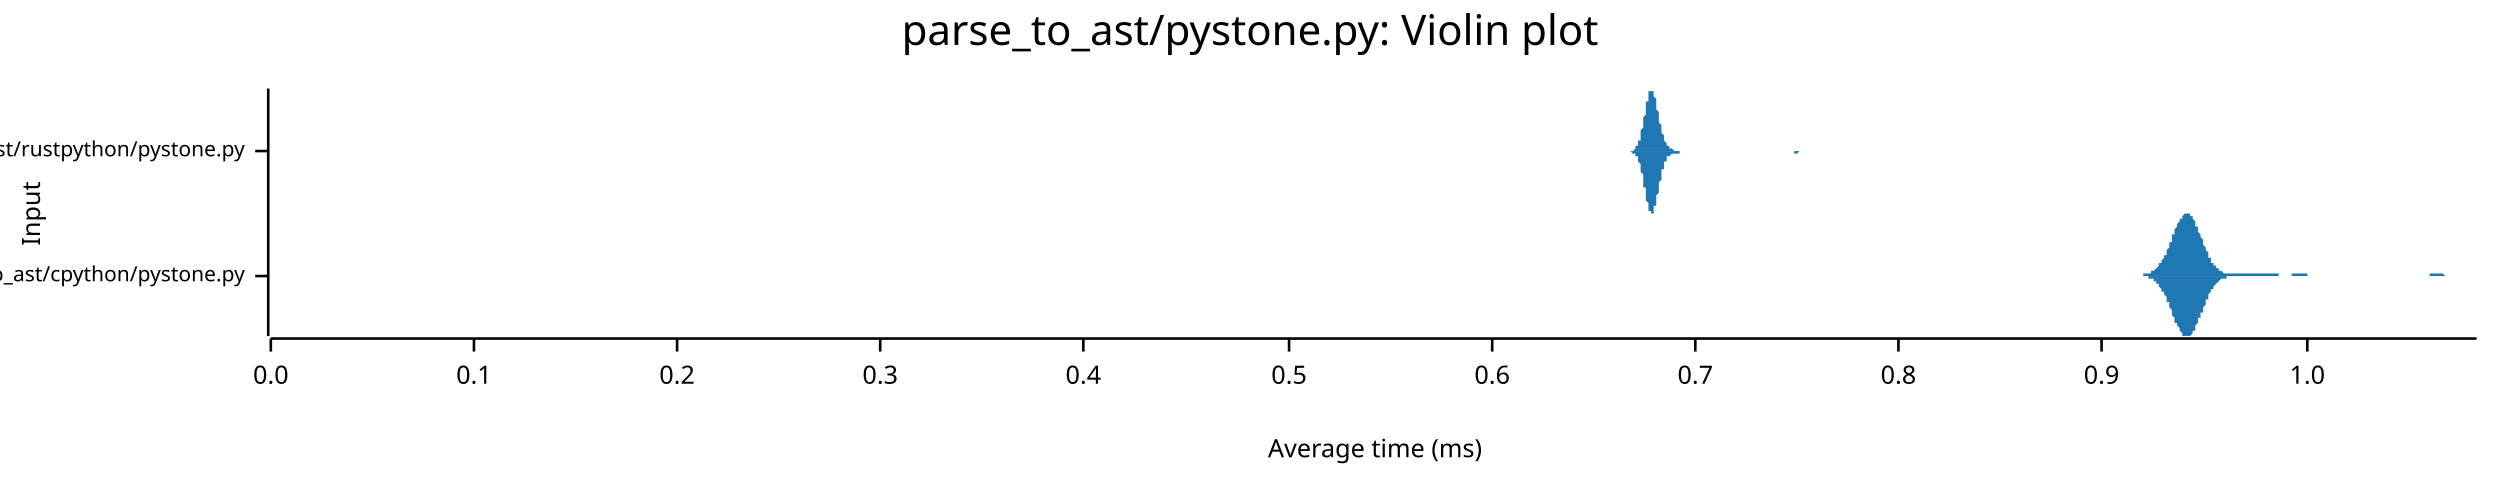
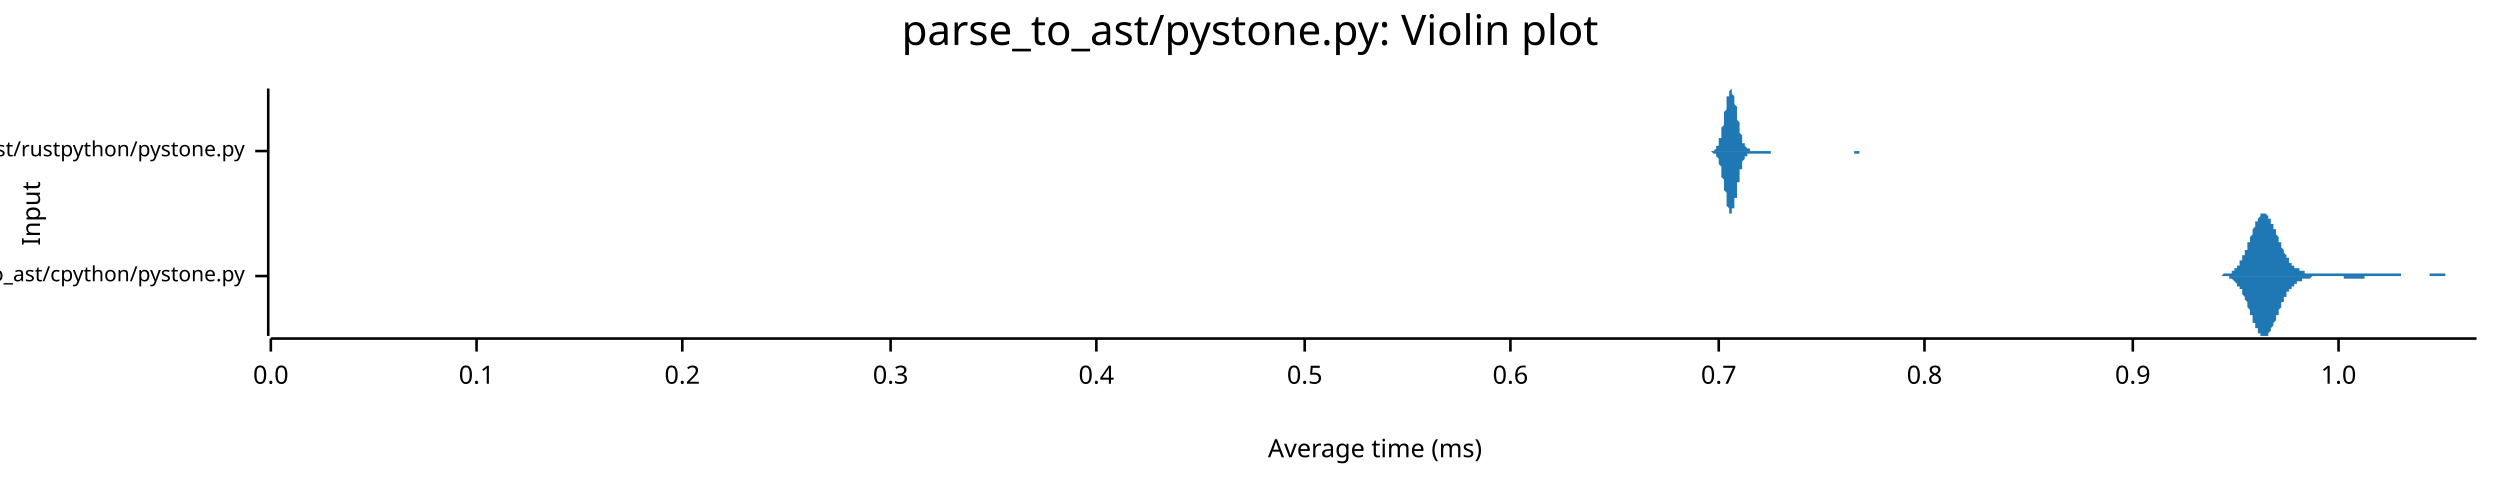
<svg xmlns="http://www.w3.org/2000/svg" width="960" height="186" viewBox="0 0 960 186">
  <text x="480" y="5" dy="0.76em" text-anchor="middle" font-family="sans-serif" font-size="16.129" opacity="1" fill="#000000">
parse_to_ast/pystone.py: Violin plot
</text>
  <text x="8" y="82" dy="0.76em" text-anchor="middle" font-family="sans-serif" font-size="9.677" opacity="1" fill="#000000" transform="rotate(270, 8, 82)">
Input
</text>
  <text x="528" y="178" dy="-0.5ex" text-anchor="middle" font-family="sans-serif" font-size="9.677" opacity="1" fill="#000000">
Average time (ms)
</text>
  <polyline fill="none" opacity="1" stroke="#000000" stroke-width="1" points="103,34 103,129 " />
  <text x="94" y="106" dy="0.5ex" text-anchor="end" font-family="sans-serif" font-size="8.065" opacity="1" fill="#000000">
parse_to_ast/cpython/pystone.py
</text>
  <polyline fill="none" opacity="1" stroke="#000000" stroke-width="1" points="98,106 103,106 " />
  <text x="94" y="58" dy="0.5ex" text-anchor="end" font-family="sans-serif" font-size="8.065" opacity="1" fill="#000000">
parse_to_ast/rustpython/pystone.py
</text>
  <polyline fill="none" opacity="1" stroke="#000000" stroke-width="1" points="98,58 103,58 " />
  <polyline fill="none" opacity="1" stroke="#000000" stroke-width="1" points="104,130 951,130 " />
  <text x="104" y="140" dy="0.76em" text-anchor="middle" font-family="sans-serif" font-size="9.677" opacity="1" fill="#000000">
0.0
</text>
  <polyline fill="none" opacity="1" stroke="#000000" stroke-width="1" points="104,130 104,135 " />
-   <text x="182" y="140" dy="0.76em" text-anchor="middle" font-family="sans-serif" font-size="9.677" opacity="1" fill="#000000">
+   <text x="183" y="140" dy="0.76em" text-anchor="middle" font-family="sans-serif" font-size="9.677" opacity="1" fill="#000000">
0.1
</text>
-   <polyline fill="none" opacity="1" stroke="#000000" stroke-width="1" points="182,130 182,135 " />
-   <text x="260" y="140" dy="0.76em" text-anchor="middle" font-family="sans-serif" font-size="9.677" opacity="1" fill="#000000">
+   <polyline fill="none" opacity="1" stroke="#000000" stroke-width="1" points="183,130 183,135 " />
+   <text x="262" y="140" dy="0.76em" text-anchor="middle" font-family="sans-serif" font-size="9.677" opacity="1" fill="#000000">
0.2
</text>
-   <polyline fill="none" opacity="1" stroke="#000000" stroke-width="1" points="260,130 260,135 " />
-   <text x="338" y="140" dy="0.76em" text-anchor="middle" font-family="sans-serif" font-size="9.677" opacity="1" fill="#000000">
+   <polyline fill="none" opacity="1" stroke="#000000" stroke-width="1" points="262,130 262,135 " />
+   <text x="342" y="140" dy="0.76em" text-anchor="middle" font-family="sans-serif" font-size="9.677" opacity="1" fill="#000000">
0.3
</text>
-   <polyline fill="none" opacity="1" stroke="#000000" stroke-width="1" points="338,130 338,135 " />
-   <text x="416" y="140" dy="0.76em" text-anchor="middle" font-family="sans-serif" font-size="9.677" opacity="1" fill="#000000">
+   <polyline fill="none" opacity="1" stroke="#000000" stroke-width="1" points="342,130 342,135 " />
+   <text x="421" y="140" dy="0.76em" text-anchor="middle" font-family="sans-serif" font-size="9.677" opacity="1" fill="#000000">
0.4
</text>
-   <polyline fill="none" opacity="1" stroke="#000000" stroke-width="1" points="416,130 416,135 " />
-   <text x="495" y="140" dy="0.76em" text-anchor="middle" font-family="sans-serif" font-size="9.677" opacity="1" fill="#000000">
+   <polyline fill="none" opacity="1" stroke="#000000" stroke-width="1" points="421,130 421,135 " />
+   <text x="501" y="140" dy="0.76em" text-anchor="middle" font-family="sans-serif" font-size="9.677" opacity="1" fill="#000000">
0.5
</text>
-   <polyline fill="none" opacity="1" stroke="#000000" stroke-width="1" points="495,130 495,135 " />
-   <text x="573" y="140" dy="0.76em" text-anchor="middle" font-family="sans-serif" font-size="9.677" opacity="1" fill="#000000">
+   <polyline fill="none" opacity="1" stroke="#000000" stroke-width="1" points="501,130 501,135 " />
+   <text x="580" y="140" dy="0.76em" text-anchor="middle" font-family="sans-serif" font-size="9.677" opacity="1" fill="#000000">
0.6
</text>
-   <polyline fill="none" opacity="1" stroke="#000000" stroke-width="1" points="573,130 573,135 " />
-   <text x="651" y="140" dy="0.76em" text-anchor="middle" font-family="sans-serif" font-size="9.677" opacity="1" fill="#000000">
+   <polyline fill="none" opacity="1" stroke="#000000" stroke-width="1" points="580,130 580,135 " />
+   <text x="660" y="140" dy="0.76em" text-anchor="middle" font-family="sans-serif" font-size="9.677" opacity="1" fill="#000000">
0.7
</text>
-   <polyline fill="none" opacity="1" stroke="#000000" stroke-width="1" points="651,130 651,135 " />
-   <text x="729" y="140" dy="0.76em" text-anchor="middle" font-family="sans-serif" font-size="9.677" opacity="1" fill="#000000">
+   <polyline fill="none" opacity="1" stroke="#000000" stroke-width="1" points="660,130 660,135 " />
+   <text x="739" y="140" dy="0.76em" text-anchor="middle" font-family="sans-serif" font-size="9.677" opacity="1" fill="#000000">
0.8
</text>
-   <polyline fill="none" opacity="1" stroke="#000000" stroke-width="1" points="729,130 729,135 " />
-   <text x="807" y="140" dy="0.76em" text-anchor="middle" font-family="sans-serif" font-size="9.677" opacity="1" fill="#000000">
+   <polyline fill="none" opacity="1" stroke="#000000" stroke-width="1" points="739,130 739,135 " />
+   <text x="819" y="140" dy="0.76em" text-anchor="middle" font-family="sans-serif" font-size="9.677" opacity="1" fill="#000000">
0.9
</text>
-   <polyline fill="none" opacity="1" stroke="#000000" stroke-width="1" points="807,130 807,135 " />
-   <text x="886" y="140" dy="0.76em" text-anchor="middle" font-family="sans-serif" font-size="9.677" opacity="1" fill="#000000">
+   <polyline fill="none" opacity="1" stroke="#000000" stroke-width="1" points="819,130 819,135 " />
+   <text x="898" y="140" dy="0.76em" text-anchor="middle" font-family="sans-serif" font-size="9.677" opacity="1" fill="#000000">
1.0
</text>
-   <polyline fill="none" opacity="1" stroke="#000000" stroke-width="1" points="886,130 886,135 " />
-   <polygon opacity="1" fill="#1F78B4" points="819,106 819,106 819,106 820,106 820,106 820,106 820,106 821,106 821,106 821,106 821,106 822,106 822,106 822,106 823,106 823,106 823,105 823,105 824,105 824,105 824,105 824,105 825,105 825,105 825,105 825,105 826,105 826,105 826,104 827,104 827,104 827,104 827,104 828,103 828,103 828,103 828,103 829,102 829,102 829,102 829,101 830,101 830,101 830,100 830,100 831,99 831,99 831,98 832,98 832,97 832,96 832,96 833,95 833,94 833,94 833,93 834,93 834,92 834,91 834,90 835,90 835,89 835,88 835,88 836,87 836,87 836,86 837,85 837,85 837,84 837,84 838,84 838,83 838,83 838,83 839,82 839,82 839,82 839,82 840,82 840,82 840,82 840,82 841,82 841,83 841,83 842,83 842,84 842,84 842,84 843,85 843,85 843,86 843,87 844,87 844,88 844,89 844,89 845,90 845,90 845,91 846,92 846,93 846,93 846,94 847,95 847,95 847,96 847,96 848,97 848,98 848,98 848,99 849,99 849,100 849,100 849,101 850,101 850,101 850,102 851,102 851,102 851,103 851,103 852,103 852,103 852,104 852,104 853,104 853,104 853,104 853,104 854,105 854,105 854,105 854,105 855,105 855,105 855,105 856,105 856,105 856,105 856,105 857,105 857,105 857,105 857,105 858,105 858,105 858,105 858,105 859,105 859,105 859,105 859,105 860,105 860,105 860,105 861,105 861,105 861,105 861,105 862,105 862,105 862,105 862,105 863,105 863,105 863,105 863,105 864,105 864,105 864,105 864,105 865,105 865,105 865,105 866,105 866,105 866,105 866,105 867,105 867,105 867,105 867,105 868,105 868,105 868,105 868,105 869,105 869,105 869,105 870,105 870,105 870,105 870,105 871,105 871,105 871,105 871,105 872,105 872,105 872,105 872,105 873,105 873,105 873,105 873,105 874,105 874,105 874,105 875,105 875,105 875,106 875,106 876,106 876,106 876,106 876,106 877,106 877,106 877,106 877,106 878,106 878,106 878,106 878,106 879,106 879,106 879,106 880,106 880,105 880,105 880,105 881,105 881,105 881,105 881,105 882,105 882,105 882,105 882,105 883,105 883,105 883,105 883,105 884,105 884,105 884,105 885,105 885,105 885,105 885,105 886,105 886,105 886,106 886,106 887,106 887,106 887,106 887,106 888,106 888,106 888,106 889,106 889,106 889,106 889,106 890,106 890,106 890,106 890,106 891,106 891,106 891,106 891,106 892,106 892,106 892,106 892,106 893,106 893,106 893,106 894,106 894,106 894,106 894,106 895,106 895,106 895,106 895,106 896,106 896,106 896,106 896,106 897,106 897,106 897,106 897,106 898,106 898,106 898,106 899,106 899,106 899,106 899,106 900,106 900,106 900,106 900,106 901,106 901,106 901,106 901,106 902,106 902,106 902,106 902,106 903,106 903,106 903,106 904,106 904,106 904,106 904,106 905,106 905,106 905,106 905,106 906,106 906,106 906,106 906,106 907,106 907,106 907,106 908,106 908,106 908,106 908,106 909,106 909,106 909,106 909,106 910,106 910,106 910,106 910,106 911,106 911,106 911,106 911,106 912,106 912,106 912,106 913,106 913,106 913,106 913,106 914,106 914,106 914,106 914,106 915,106 915,106 915,106 915,106 916,106 916,106 916,106 916,106 917,106 917,106 917,106 918,106 918,106 918,106 918,106 919,106 919,106 919,106 919,106 920,106 920,106 920,106 920,106 921,106 921,106 921,106 921,106 922,106 922,106 922,106 923,106 923,106 923,106 923,106 924,106 924,106 924,106 924,106 925,106 925,106 925,106 925,106 926,106 926,106 926,106 926,106 927,106 927,106 927,106 928,106 928,106 928,106 928,106 929,106 929,106 929,106 929,106 930,106 930,106 930,106 930,106 931,106 931,106 931,106 932,106 932,106 932,106 932,106 933,106 933,106 933,106 933,105 934,105 934,105 934,105 934,105 935,105 935,105 935,105 935,105 936,105 936,105 936,105 937,105 937,105 937,105 937,105 938,105 938,105 938,105 938,105 939,106 939,106 939,106 939,106 940,106 940,106 940,106 940,106 941,106 941,106 941,106 942,106 942,106 942,106 942,106 943,106 943,106 943,106 943,106 944,106 944,106 944,106 944,106 945,106 945,106 945,106 945,106 946,106 946,106 946,106 947,106 947,106 947,106 947,106 948,106 948,106 948,106 948,106 949,106 949,106 949,106 949,106 950,106 950,106 950,106 951,106 951,106 819,106 " />
-   <polygon opacity="1" fill="#1F78B4" points="819,106 819,106 819,106 820,106 820,106 820,106 820,106 821,106 821,106 821,106 821,106 822,106 822,106 822,106 823,106 823,106 823,106 823,106 824,106 824,106 824,106 824,106 825,106 825,106 825,107 825,107 826,107 826,107 826,107 827,107 827,107 827,108 827,108 828,108 828,108 828,109 828,109 829,109 829,109 829,110 829,110 830,111 830,111 830,111 830,112 831,112 831,113 831,113 832,114 832,115 832,115 832,116 833,116 833,117 833,118 833,118 834,119 834,120 834,120 834,121 835,122 835,122 835,123 835,124 836,124 836,125 836,125 837,126 837,127 837,127 837,127 838,128 838,128 838,129 838,129 839,129 839,129 839,129 839,129 840,129 840,129 840,129 840,129 841,129 841,129 841,129 842,128 842,128 842,127 842,127 843,127 843,126 843,125 843,125 844,124 844,124 844,123 844,122 845,122 845,121 845,120 846,120 846,119 846,118 846,118 847,117 847,116 847,116 847,115 848,115 848,114 848,113 848,113 849,112 849,112 849,111 849,111 850,111 850,110 850,110 851,109 851,109 851,109 851,109 852,108 852,108 852,108 852,108 853,107 853,107 853,107 853,107 854,107 854,107 854,107 854,107 855,107 855,106 855,106 856,106 856,106 856,106 856,106 857,106 857,106 857,106 857,106 858,106 858,106 858,106 858,106 859,106 859,106 859,106 859,106 860,106 860,106 860,106 861,106 861,106 861,106 861,106 862,106 862,106 862,106 862,106 863,106 863,106 863,106 863,106 864,106 864,106 864,106 864,106 865,106 865,106 865,106 866,106 866,106 866,106 866,106 867,106 867,106 867,106 867,106 868,106 868,106 868,106 868,106 869,106 869,106 869,106 870,106 870,106 870,106 870,106 871,106 871,106 871,106 871,106 872,106 872,106 872,106 872,106 873,106 873,106 873,106 873,106 874,106 874,106 874,106 875,106 875,106 875,106 875,106 876,106 876,106 876,106 876,106 877,106 877,106 877,106 877,106 878,106 878,106 878,106 878,106 879,106 879,106 879,106 880,106 880,106 880,106 880,106 881,106 881,106 881,106 881,106 882,106 882,106 882,106 882,106 883,106 883,106 883,106 883,106 884,106 884,106 884,106 885,106 885,106 885,106 885,106 886,106 886,106 886,106 886,106 887,106 887,106 887,106 887,106 888,106 888,106 888,106 889,106 889,106 889,106 889,106 890,106 890,106 890,106 890,106 891,106 891,106 891,106 891,106 892,106 892,106 892,106 892,106 893,106 893,106 893,106 894,106 894,106 894,106 894,106 895,106 895,106 895,106 895,106 896,106 896,106 896,106 896,106 897,106 897,106 897,106 897,106 898,106 898,106 898,106 899,106 899,106 899,106 899,106 900,106 900,106 900,106 900,106 901,106 901,106 901,106 901,106 902,106 902,106 902,106 902,106 903,106 903,106 903,106 904,106 904,106 904,106 904,106 905,106 905,106 905,106 905,106 906,106 906,106 906,106 906,106 907,106 907,106 907,106 908,106 908,106 908,106 908,106 909,106 909,106 909,106 909,106 910,106 910,106 910,106 910,106 911,106 911,106 911,106 911,106 912,106 912,106 912,106 913,106 913,106 913,106 913,106 914,106 914,106 914,106 914,106 915,106 915,106 915,106 915,106 916,106 916,106 916,106 916,106 917,106 917,106 917,106 918,106 918,106 918,106 918,106 919,106 919,106 919,106 919,106 920,106 920,106 920,106 920,106 921,106 921,106 921,106 921,106 922,106 922,106 922,106 923,106 923,106 923,106 923,106 924,106 924,106 924,106 924,106 925,106 925,106 925,106 925,106 926,106 926,106 926,106 926,106 927,106 927,106 927,106 928,106 928,106 928,106 928,106 929,106 929,106 929,106 929,106 930,106 930,106 930,106 930,106 931,106 931,106 931,106 932,106 932,106 932,106 932,106 933,106 933,106 933,106 933,106 934,106 934,106 934,106 934,106 935,106 935,106 935,106 935,106 936,106 936,106 936,106 937,106 937,106 937,106 937,106 938,106 938,106 938,106 938,106 939,106 939,106 939,106 939,106 940,106 940,106 940,106 940,106 941,106 941,106 941,106 942,106 942,106 942,106 942,106 943,106 943,106 943,106 943,106 944,106 944,106 944,106 944,106 945,106 945,106 945,106 945,106 946,106 946,106 946,106 947,106 947,106 947,106 947,106 948,106 948,106 948,106 948,106 949,106 949,106 949,106 949,106 950,106 950,106 950,106 951,106 951,106 819,106 " />
-   <polygon opacity="1" fill="#1F78B4" points="625,58 626,58 626,58 626,58 626,58 626,58 626,58 626,58 627,58 627,58 627,58 627,58 627,58 627,58 627,58 628,57 628,57 628,57 628,57 628,57 628,57 628,56 629,56 629,56 629,56 629,55 629,55 629,55 629,54 630,54 630,53 630,53 630,52 630,51 630,51 630,50 631,49 631,49 631,48 631,47 631,46 631,46 631,45 632,44 632,43 632,42 632,42 632,41 632,40 632,39 633,39 633,38 633,37 633,37 633,36 633,36 633,35 634,35 634,35 634,35 634,35 634,34 634,35 634,35 635,35 635,35 635,35 635,36 635,36 635,37 635,37 636,38 636,38 636,39 636,40 636,40 636,41 636,42 637,43 637,43 637,44 637,45 637,46 637,46 637,47 638,48 638,48 638,49 638,50 638,50 638,51 638,51 639,52 639,52 639,53 639,53 639,54 639,54 639,54 640,55 640,55 640,55 640,55 640,56 640,56 640,56 641,56 641,56 641,57 641,57 641,57 641,57 641,57 642,57 642,57 642,57 642,57 642,57 642,57 642,57 643,58 643,58 643,58 643,58 643,58 643,58 643,58 644,58 644,58 644,58 644,58 644,58 644,58 644,58 645,58 645,58 645,58 645,58 645,58 645,58 645,58 646,58 646,58 646,58 646,58 646,58 646,58 646,58 647,58 647,58 647,58 647,58 647,58 647,58 647,58 648,58 648,58 648,58 648,58 648,58 648,58 648,58 649,58 649,58 649,58 649,58 649,58 649,58 649,58 650,58 650,58 650,58 650,58 650,58 650,58 650,58 651,58 651,58 651,58 651,58 651,58 651,58 651,58 652,58 652,58 652,58 652,58 652,58 652,58 652,58 653,58 653,58 653,58 653,58 653,58 653,58 653,58 654,58 654,58 654,58 654,58 654,58 654,58 655,58 655,58 655,58 655,58 655,58 655,58 655,58 656,58 656,58 656,58 656,58 656,58 656,58 656,58 657,58 657,58 657,58 657,58 657,58 657,58 657,58 658,58 658,58 658,58 658,58 658,58 658,58 658,58 659,58 659,58 659,58 659,58 659,58 659,58 659,58 660,58 660,58 660,58 660,58 660,58 660,58 660,58 661,58 661,58 661,58 661,58 661,58 661,58 661,58 662,58 662,58 662,58 662,58 662,58 662,58 662,58 663,58 663,58 663,58 663,58 663,58 663,58 663,58 664,58 664,58 664,58 664,58 664,58 664,58 664,58 665,58 665,58 665,58 665,58 665,58 665,58 665,58 666,58 666,58 666,58 666,58 666,58 666,58 666,58 667,58 667,58 667,58 667,58 667,58 667,58 667,58 668,58 668,58 668,58 668,58 668,58 668,58 668,58 669,58 669,58 669,58 669,58 669,58 669,58 669,58 670,58 670,58 670,58 670,58 670,58 670,58 670,58 671,58 671,58 671,58 671,58 671,58 671,58 671,58 672,58 672,58 672,58 672,58 672,58 672,58 672,58 673,58 673,58 673,58 673,58 673,58 673,58 673,58 674,58 674,58 674,58 674,58 674,58 674,58 674,58 675,58 675,58 675,58 675,58 675,58 675,58 675,58 676,58 676,58 676,58 676,58 676,58 676,58 676,58 677,58 677,58 677,58 677,58 677,58 677,58 677,58 678,58 678,58 678,58 678,58 678,58 678,58 678,58 679,58 679,58 679,58 679,58 679,58 679,58 679,58 680,58 680,58 680,58 680,58 680,58 680,58 680,58 681,58 681,58 681,58 681,58 681,58 681,58 681,58 682,58 682,58 682,58 682,58 682,58 682,58 682,58 683,58 683,58 683,58 683,58 683,58 683,58 683,58 684,58 684,58 684,58 684,58 684,58 684,58 684,58 685,58 685,58 685,58 685,58 685,58 685,58 685,58 686,58 686,58 686,58 686,58 686,58 686,58 686,58 687,58 687,58 687,58 687,58 687,58 687,58 687,58 688,58 688,58 688,58 688,58 688,58 688,58 688,58 689,58 689,58 689,58 689,58 689,58 689,58 689,58 690,58 690,58 690,58 690,58 690,58 690,58 690,58 691,58 691,58 691,58 691,58 691,58 691,58 691,58 692,58 692,58 692,58 692,58 692,58 692,58 692,58 693,58 693,58 693,58 693,58 693,58 693,58 693,58 694,58 694,58 694,58 694,58 694,58 694,58 694,58 695,58 695,58 695,58 695,58 695,58 695,58 695,58 696,58 696,58 696,58 696,58 696,58 696,58 696,58 697,58 697,58 697,58 697,58 625,58 " />
-   <polygon opacity="1" fill="#1F78B4" points="625,58 626,58 626,58 626,58 626,58 626,58 626,58 626,58 627,59 627,59 627,59 627,59 627,59 627,59 627,59 628,59 628,59 628,59 628,59 628,60 628,60 628,60 629,60 629,61 629,61 629,61 629,62 629,62 629,62 630,63 630,63 630,64 630,64 630,65 630,66 630,66 631,67 631,68 631,68 631,69 631,70 631,71 631,72 632,72 632,73 632,74 632,75 632,76 632,76 632,77 633,78 633,78 633,79 633,80 633,80 633,81 633,81 634,81 634,82 634,82 634,82 634,82 634,82 634,82 635,82 635,81 635,81 635,81 635,80 635,80 635,79 636,79 636,78 636,78 636,77 636,76 636,75 636,75 637,74 637,73 637,72 637,72 637,71 637,70 637,70 638,69 638,68 638,68 638,67 638,66 638,66 638,65 639,65 639,64 639,64 639,63 639,63 639,63 639,62 640,62 640,62 640,61 640,61 640,61 640,61 640,60 641,60 641,60 641,60 641,60 641,60 641,60 641,60 642,59 642,59 642,59 642,59 642,59 642,59 642,59 643,59 643,59 643,59 643,59 643,59 643,59 643,59 644,59 644,59 644,59 644,59 644,59 644,59 644,59 645,59 645,58 645,58 645,58 645,58 645,58 645,58 646,58 646,58 646,58 646,58 646,58 646,58 646,58 647,58 647,58 647,58 647,58 647,58 647,58 647,58 648,58 648,58 648,58 648,58 648,58 648,58 648,58 649,58 649,58 649,58 649,58 649,58 649,58 649,58 650,58 650,58 650,58 650,58 650,58 650,58 650,58 651,58 651,58 651,58 651,58 651,58 651,58 651,58 652,58 652,58 652,58 652,58 652,58 652,58 652,58 653,58 653,58 653,58 653,58 653,58 653,58 653,58 654,58 654,58 654,58 654,58 654,58 654,58 655,58 655,58 655,58 655,58 655,58 655,58 655,58 656,58 656,58 656,58 656,58 656,58 656,58 656,58 657,58 657,58 657,58 657,58 657,58 657,58 657,58 658,58 658,58 658,58 658,58 658,58 658,58 658,58 659,58 659,58 659,58 659,58 659,58 659,58 659,58 660,58 660,58 660,58 660,58 660,58 660,58 660,58 661,58 661,58 661,58 661,58 661,58 661,58 661,58 662,58 662,58 662,58 662,58 662,58 662,58 662,58 663,58 663,58 663,58 663,58 663,58 663,58 663,58 664,58 664,58 664,58 664,58 664,58 664,58 664,58 665,58 665,58 665,58 665,58 665,58 665,58 665,58 666,58 666,58 666,58 666,58 666,58 666,58 666,58 667,58 667,58 667,58 667,58 667,58 667,58 667,58 668,58 668,58 668,58 668,58 668,58 668,58 668,58 669,58 669,58 669,58 669,58 669,58 669,58 669,58 670,58 670,58 670,58 670,58 670,58 670,58 670,58 671,58 671,58 671,58 671,58 671,58 671,58 671,58 672,58 672,58 672,58 672,58 672,58 672,58 672,58 673,58 673,58 673,58 673,58 673,58 673,58 673,58 674,58 674,58 674,58 674,58 674,58 674,58 674,58 675,58 675,58 675,58 675,58 675,58 675,58 675,58 676,58 676,58 676,58 676,58 676,58 676,58 676,58 677,58 677,58 677,58 677,58 677,58 677,58 677,58 678,58 678,58 678,58 678,58 678,58 678,58 678,58 679,58 679,58 679,58 679,58 679,58 679,58 679,58 680,58 680,58 680,58 680,58 680,58 680,58 680,58 681,58 681,58 681,58 681,58 681,58 681,58 681,58 682,58 682,58 682,58 682,58 682,58 682,58 682,58 683,58 683,58 683,58 683,58 683,58 683,58 683,58 684,58 684,58 684,58 684,58 684,58 684,58 684,58 685,58 685,58 685,58 685,58 685,58 685,58 685,58 686,58 686,58 686,58 686,58 686,58 686,58 686,58 687,58 687,58 687,58 687,58 687,58 687,58 687,58 688,58 688,58 688,58 688,58 688,58 688,58 688,58 689,58 689,58 689,59 689,59 689,59 689,59 689,59 690,59 690,59 690,59 690,59 690,59 690,59 690,59 691,58 691,58 691,58 691,58 691,58 691,58 691,58 692,58 692,58 692,58 692,58 692,58 692,58 692,58 693,58 693,58 693,58 693,58 693,58 693,58 693,58 694,58 694,58 694,58 694,58 694,58 694,58 694,58 695,58 695,58 695,58 695,58 695,58 695,58 695,58 696,58 696,58 696,58 696,58 696,58 696,58 696,58 697,58 697,58 697,58 697,58 625,58 " />
+   <polyline fill="none" opacity="1" stroke="#000000" stroke-width="1" points="898,130 898,135 " />
+   <polygon opacity="1" fill="#1F78B4" points="850,106 850,106 850,106 851,106 851,106 851,106 851,106 851,106 852,106 852,106 852,106 852,106 852,106 853,106 853,106 853,106 853,106 853,106 854,105 854,105 854,105 854,105 854,105 855,105 855,105 855,105 855,105 856,105 856,105 856,105 856,105 856,105 857,105 857,104 857,104 857,104 857,104 858,104 858,104 858,104 858,103 858,103 859,103 859,103 859,103 859,102 859,102 860,102 860,101 860,101 860,101 860,100 861,100 861,100 861,99 861,99 861,98 862,98 862,97 862,97 862,97 862,96 863,96 863,95 863,94 863,94 863,93 864,93 864,92 864,92 864,91 864,91 865,90 865,90 865,89 865,88 865,88 866,87 866,87 866,86 866,86 866,85 867,85 867,85 867,84 867,84 867,84 868,83 868,83 868,83 868,83 868,82 869,82 869,82 869,82 869,82 869,82 870,82 870,82 870,82 870,82 870,82 871,83 871,83 871,83 871,83 871,84 872,84 872,84 872,85 872,85 872,86 873,86 873,86 873,87 873,87 873,88 874,88 874,89 874,89 874,90 874,90 875,91 875,91 875,92 875,92 875,93 876,93 876,94 876,94 876,95 876,95 877,96 877,96 877,97 877,97 877,97 878,98 878,98 878,98 878,99 878,99 879,99 879,100 879,100 879,100 879,101 880,101 880,101 880,101 880,101 880,102 881,102 881,102 881,102 881,102 881,103 882,103 882,103 882,103 882,103 882,103 883,103 883,103 883,104 883,104 883,104 884,104 884,104 884,104 884,104 884,104 885,104 885,104 885,104 885,105 885,105 886,105 886,105 886,105 886,105 886,105 887,105 887,105 887,105 887,105 888,105 888,105 888,105 888,105 888,105 889,105 889,105 889,105 889,105 889,105 890,105 890,105 890,105 890,105 890,105 891,105 891,105 891,105 891,105 891,105 892,105 892,105 892,105 892,105 892,105 893,105 893,105 893,105 893,105 893,105 894,105 894,105 894,105 894,105 894,105 895,105 895,105 895,105 895,105 895,105 896,105 896,105 896,105 896,105 896,105 897,105 897,105 897,105 897,105 897,105 898,105 898,105 898,105 898,105 898,105 899,105 899,105 899,105 899,105 899,105 900,105 900,105 900,105 900,105 900,105 901,105 901,105 901,105 901,105 901,105 902,105 902,105 902,105 902,105 902,105 903,105 903,105 903,105 903,105 903,105 904,105 904,105 904,105 904,105 904,105 905,105 905,105 905,105 905,105 905,105 906,105 906,105 906,105 906,105 906,105 907,105 907,105 907,105 907,105 907,105 908,105 908,105 908,105 908,105 908,105 909,105 909,105 909,105 909,105 909,105 910,105 910,105 910,105 910,105 910,105 911,105 911,105 911,105 911,105 911,105 912,105 912,105 912,105 912,105 912,105 913,105 913,105 913,105 913,105 913,105 914,105 914,105 914,105 914,105 914,105 915,105 915,105 915,105 915,105 915,105 916,105 916,105 916,105 916,105 916,105 917,105 917,105 917,105 917,105 917,105 918,105 918,105 918,105 918,105 919,105 919,105 919,105 919,105 919,105 920,105 920,105 920,105 920,105 920,105 921,105 921,105 921,105 921,105 921,105 922,105 922,105 922,105 922,105 922,106 923,106 923,106 923,106 923,106 923,106 924,106 924,106 924,106 924,106 924,106 925,106 925,106 925,106 925,106 925,106 926,106 926,106 926,106 926,106 926,106 927,106 927,106 927,106 927,106 927,106 928,106 928,106 928,106 928,106 928,106 929,106 929,106 929,106 929,106 929,106 930,106 930,106 930,106 930,106 930,106 931,106 931,106 931,106 931,106 931,106 932,106 932,106 932,106 932,106 932,106 933,106 933,106 933,106 933,106 933,105 934,105 934,105 934,105 934,105 934,105 935,105 935,105 935,105 935,105 935,105 936,105 936,105 936,105 936,105 936,105 937,105 937,105 937,105 937,105 937,105 938,105 938,105 938,105 938,105 938,105 939,105 939,105 939,106 939,106 939,106 940,106 940,106 940,106 940,106 940,106 941,106 941,106 941,106 941,106 941,106 942,106 942,106 942,106 942,106 942,106 943,106 943,106 943,106 943,106 943,106 944,106 944,106 944,106 944,106 944,106 945,106 945,106 945,106 945,106 945,106 946,106 946,106 946,106 946,106 946,106 947,106 947,106 947,106 947,106 947,106 948,106 948,106 948,106 948,106 948,106 949,106 949,106 949,106 949,106 949,106 950,106 950,106 950,106 950,106 951,106 951,106 850,106 " />
+   <polygon opacity="1" fill="#1F78B4" points="850,106 850,106 850,106 851,106 851,106 851,106 851,106 851,106 852,106 852,106 852,106 852,106 852,106 853,106 853,106 853,106 853,106 853,106 854,106 854,106 854,106 854,106 854,106 855,106 855,106 855,106 855,106 856,106 856,107 856,107 856,107 856,107 857,107 857,107 857,107 857,107 857,107 858,108 858,108 858,108 858,108 858,108 859,109 859,109 859,109 859,109 859,110 860,110 860,110 860,110 860,111 860,111 861,111 861,112 861,112 861,113 861,113 862,114 862,114 862,114 862,115 862,115 863,116 863,116 863,117 863,118 863,118 864,119 864,119 864,120 864,120 864,121 865,121 865,122 865,123 865,123 865,124 866,124 866,125 866,125 866,126 866,126 867,126 867,127 867,127 867,128 867,128 868,128 868,128 868,129 868,129 868,129 869,129 869,129 869,129 869,129 869,129 870,129 870,129 870,129 870,129 870,129 871,129 871,129 871,128 871,128 871,128 872,127 872,127 872,127 872,126 872,126 873,125 873,125 873,125 873,124 873,124 874,123 874,123 874,122 874,122 874,121 875,121 875,120 875,120 875,119 875,119 876,118 876,118 876,117 876,117 876,116 877,116 877,115 877,115 877,115 877,114 878,114 878,113 878,113 878,113 878,112 879,112 879,112 879,112 879,111 879,111 880,111 880,111 880,110 880,110 880,110 881,110 881,109 881,109 881,109 881,109 882,109 882,109 882,109 882,108 882,108 883,108 883,108 883,108 883,108 883,108 884,108 884,108 884,107 884,107 884,107 885,107 885,107 885,107 885,107 885,107 886,107 886,107 886,107 886,107 886,107 887,107 887,107 887,107 887,107 888,106 888,106 888,106 888,106 888,106 889,106 889,106 889,106 889,106 889,106 890,106 890,106 890,106 890,106 890,106 891,106 891,106 891,106 891,106 891,106 892,106 892,106 892,106 892,106 892,106 893,106 893,106 893,106 893,106 893,106 894,106 894,106 894,106 894,106 894,106 895,106 895,106 895,106 895,106 895,106 896,106 896,106 896,106 896,106 896,106 897,106 897,106 897,106 897,106 897,106 898,106 898,106 898,106 898,106 898,106 899,106 899,106 899,106 899,106 899,106 900,106 900,106 900,106 900,107 900,107 901,107 901,107 901,107 901,107 901,107 902,107 902,107 902,107 902,107 902,107 903,107 903,107 903,107 903,107 903,107 904,107 904,107 904,107 904,107 904,107 905,107 905,107 905,107 905,107 905,107 906,107 906,107 906,107 906,107 906,107 907,107 907,107 907,107 907,107 907,107 908,107 908,106 908,106 908,106 908,106 909,106 909,106 909,106 909,106 909,106 910,106 910,106 910,106 910,106 910,106 911,106 911,106 911,106 911,106 911,106 912,106 912,106 912,106 912,106 912,106 913,106 913,106 913,106 913,106 913,106 914,106 914,106 914,106 914,106 914,106 915,106 915,106 915,106 915,106 915,106 916,106 916,106 916,106 916,106 916,106 917,106 917,106 917,106 917,106 917,106 918,106 918,106 918,106 918,106 919,106 919,106 919,106 919,106 919,106 920,106 920,106 920,106 920,106 920,106 921,106 921,106 921,106 921,106 921,106 922,106 922,106 922,106 922,106 922,106 923,106 923,106 923,106 923,106 923,106 924,106 924,106 924,106 924,106 924,106 925,106 925,106 925,106 925,106 925,106 926,106 926,106 926,106 926,106 926,106 927,106 927,106 927,106 927,106 927,106 928,106 928,106 928,106 928,106 928,106 929,106 929,106 929,106 929,106 929,106 930,106 930,106 930,106 930,106 930,106 931,106 931,106 931,106 931,106 931,106 932,106 932,106 932,106 932,106 932,106 933,106 933,106 933,106 933,106 933,106 934,106 934,106 934,106 934,106 934,106 935,106 935,106 935,106 935,106 935,106 936,106 936,106 936,106 936,106 936,106 937,106 937,106 937,106 937,106 937,106 938,106 938,106 938,106 938,106 938,106 939,106 939,106 939,106 939,106 939,106 940,106 940,106 940,106 940,106 940,106 941,106 941,106 941,106 941,106 941,106 942,106 942,106 942,106 942,106 942,106 943,106 943,106 943,106 943,106 943,106 944,106 944,106 944,106 944,106 944,106 945,106 945,106 945,106 945,106 945,106 946,106 946,106 946,106 946,106 946,106 947,106 947,106 947,106 947,106 947,106 948,106 948,106 948,106 948,106 948,106 949,106 949,106 949,106 949,106 949,106 950,106 950,106 950,106 950,106 951,106 951,106 850,106 " />
+   <polygon opacity="1" fill="#1F78B4" points="655,58 655,58 656,58 656,58 656,58 656,58 656,58 656,58 656,58 656,58 657,58 657,58 657,58 657,58 657,58 657,58 657,58 657,58 658,58 658,58 658,58 658,58 658,58 658,58 658,58 659,57 659,57 659,57 659,57 659,57 659,57 659,56 659,56 660,56 660,56 660,55 660,55 660,55 660,54 660,54 660,53 661,53 661,52 661,52 661,51 661,51 661,50 661,49 661,49 662,48 662,47 662,46 662,46 662,45 662,44 662,43 663,42 663,42 663,41 663,40 663,39 663,39 663,38 663,37 664,37 664,36 664,36 664,35 664,35 664,35 664,35 664,35 665,34 665,35 665,35 665,35 665,35 665,35 665,36 665,36 666,37 666,37 666,38 666,38 666,39 666,40 666,40 667,41 667,42 667,42 667,43 667,44 667,45 667,45 667,46 668,47 668,48 668,48 668,49 668,50 668,50 668,51 668,51 669,52 669,52 669,53 669,53 669,54 669,54 669,55 669,55 670,55 670,55 670,56 670,56 670,56 670,56 670,56 671,57 671,57 671,57 671,57 671,57 671,57 671,57 671,57 672,57 672,57 672,57 672,57 672,58 672,58 672,58 672,58 673,58 673,58 673,58 673,58 673,58 673,58 673,58 673,58 674,58 674,58 674,58 674,58 674,58 674,58 674,58 675,58 675,58 675,58 675,58 675,58 675,58 675,58 675,58 676,58 676,58 676,58 676,58 676,58 676,58 676,58 676,58 677,58 677,58 677,58 677,58 677,58 677,58 677,58 678,58 678,58 678,58 678,58 678,58 678,58 678,58 678,58 679,58 679,58 679,58 679,58 679,58 679,58 679,58 679,58 680,58 680,58 680,58 680,58 680,58 680,58 680,58 680,58 681,58 681,58 681,58 681,58 681,58 681,58 681,58 682,58 682,58 682,58 682,58 682,58 682,58 682,58 682,58 683,58 683,58 683,58 683,58 683,58 683,58 683,58 683,58 684,58 684,58 684,58 684,58 684,58 684,58 684,58 684,58 685,58 685,58 685,58 685,58 685,58 685,58 685,58 686,58 686,58 686,58 686,58 686,58 686,58 686,58 686,58 687,58 687,58 687,58 687,58 687,58 687,58 687,58 687,58 688,58 688,58 688,58 688,58 688,58 688,58 688,58 688,58 689,58 689,58 689,58 689,58 689,58 689,58 689,58 690,58 690,58 690,58 690,58 690,58 690,58 690,58 690,58 691,58 691,58 691,58 691,58 691,58 691,58 691,58 691,58 692,58 692,58 692,58 692,58 692,58 692,58 692,58 692,58 693,58 693,58 693,58 693,58 693,58 693,58 693,58 694,58 694,58 694,58 694,58 694,58 694,58 694,58 694,58 695,58 695,58 695,58 695,58 695,58 695,58 695,58 695,58 696,58 696,58 696,58 696,58 696,58 696,58 696,58 696,58 697,58 697,58 697,58 697,58 697,58 697,58 697,58 698,58 698,58 698,58 698,58 698,58 698,58 698,58 698,58 699,58 699,58 699,58 699,58 699,58 699,58 699,58 699,58 700,58 700,58 700,58 700,58 700,58 700,58 700,58 701,58 701,58 701,58 701,58 701,58 701,58 701,58 701,58 702,58 702,58 702,58 702,58 702,58 702,58 702,58 702,58 703,58 703,58 703,58 703,58 703,58 703,58 703,58 703,58 704,58 704,58 704,58 704,58 704,58 704,58 704,58 705,58 705,58 705,58 705,58 705,58 705,58 705,58 705,58 706,58 706,58 706,58 706,58 706,58 706,58 706,58 706,58 707,58 707,58 707,58 707,58 707,58 707,58 707,58 707,58 708,58 708,58 708,58 708,58 708,58 708,58 708,58 709,58 709,58 709,58 709,58 709,58 709,58 709,58 709,58 710,58 710,58 710,58 710,58 710,58 710,58 710,58 710,58 711,58 711,58 711,58 711,58 711,58 711,58 711,58 711,58 712,58 712,58 712,58 712,58 712,58 712,58 712,58 713,58 713,58 713,58 713,58 713,58 713,58 713,58 713,58 714,58 714,58 714,58 714,58 714,58 714,58 714,58 714,58 715,58 715,58 715,58 715,58 715,58 715,58 715,58 715,58 716,58 716,58 716,58 716,58 716,58 716,58 716,58 717,58 717,58 717,58 717,58 717,58 717,58 717,58 717,58 718,58 718,58 718,58 718,58 718,58 718,58 718,58 718,58 719,58 719,58 719,58 719,58 719,58 719,58 719,58 719,58 720,58 720,58 720,58 655,58 " />
+   <polygon opacity="1" fill="#1F78B4" points="655,58 655,58 656,58 656,58 656,58 656,58 656,58 656,58 656,58 656,58 657,58 657,58 657,58 657,58 657,58 657,58 657,58 657,58 658,59 658,59 658,59 658,59 658,59 658,59 658,59 659,59 659,59 659,59 659,59 659,60 659,60 659,60 659,60 660,61 660,61 660,61 660,61 660,62 660,62 660,63 660,63 661,64 661,64 661,65 661,65 661,66 661,67 661,67 661,68 662,69 662,69 662,70 662,71 662,72 662,73 662,73 663,74 663,75 663,76 663,76 663,77 663,78 663,79 663,79 664,80 664,80 664,81 664,81 664,81 664,82 664,82 664,82 665,82 665,82 665,82 665,82 665,82 665,81 665,81 665,80 666,80 666,79 666,79 666,78 666,78 666,77 666,76 667,76 667,75 667,74 667,73 667,73 667,72 667,71 667,70 668,70 668,69 668,68 668,67 668,67 668,66 668,66 668,65 669,65 669,64 669,64 669,63 669,63 669,62 669,62 669,62 670,61 670,61 670,61 670,61 670,60 670,60 670,60 671,60 671,60 671,60 671,60 671,59 671,59 671,59 671,59 672,59 672,59 672,59 672,59 672,59 672,59 672,59 672,59 673,59 673,59 673,59 673,59 673,59 673,59 673,59 673,59 674,59 674,59 674,59 674,59 674,59 674,59 674,59 675,59 675,59 675,59 675,59 675,59 675,59 675,59 675,59 676,59 676,59 676,59 676,59 676,59 676,59 676,59 676,59 677,59 677,59 677,59 677,59 677,59 677,59 677,59 678,59 678,59 678,59 678,59 678,59 678,59 678,59 678,59 679,59 679,59 679,59 679,59 679,59 679,59 679,59 679,59 680,59 680,59 680,59 680,59 680,59 680,59 680,58 680,58 681,58 681,58 681,58 681,58 681,58 681,58 681,58 682,58 682,58 682,58 682,58 682,58 682,58 682,58 682,58 683,58 683,58 683,58 683,58 683,58 683,58 683,58 683,58 684,58 684,58 684,58 684,58 684,58 684,58 684,58 684,58 685,58 685,58 685,58 685,58 685,58 685,58 685,58 686,58 686,58 686,58 686,58 686,58 686,58 686,58 686,58 687,58 687,58 687,58 687,58 687,58 687,58 687,58 687,58 688,58 688,58 688,58 688,58 688,58 688,58 688,58 688,58 689,58 689,58 689,58 689,58 689,58 689,58 689,58 690,58 690,58 690,58 690,58 690,58 690,58 690,58 690,58 691,58 691,58 691,58 691,58 691,58 691,58 691,58 691,58 692,58 692,58 692,58 692,58 692,58 692,58 692,58 692,58 693,58 693,58 693,58 693,58 693,58 693,58 693,58 694,58 694,58 694,58 694,58 694,58 694,58 694,58 694,58 695,58 695,58 695,58 695,58 695,58 695,58 695,58 695,58 696,58 696,58 696,58 696,58 696,58 696,58 696,58 696,58 697,58 697,58 697,58 697,58 697,58 697,58 697,58 698,58 698,58 698,58 698,58 698,58 698,58 698,58 698,58 699,58 699,58 699,58 699,58 699,58 699,58 699,58 699,58 700,58 700,58 700,58 700,58 700,58 700,58 700,58 701,58 701,58 701,58 701,58 701,58 701,58 701,58 701,58 702,58 702,58 702,58 702,58 702,58 702,58 702,58 702,58 703,58 703,58 703,58 703,58 703,58 703,58 703,58 703,58 704,58 704,58 704,58 704,58 704,58 704,58 704,58 705,58 705,58 705,58 705,58 705,58 705,58 705,58 705,58 706,58 706,58 706,58 706,58 706,58 706,58 706,58 706,58 707,58 707,58 707,58 707,58 707,58 707,58 707,58 707,58 708,58 708,58 708,58 708,58 708,58 708,58 708,58 709,58 709,58 709,58 709,58 709,58 709,58 709,58 709,58 710,58 710,58 710,58 710,58 710,58 710,58 710,58 710,58 711,58 711,58 711,58 711,58 711,58 711,58 711,58 711,58 712,58 712,58 712,58 712,58 712,58 712,58 712,59 713,59 713,59 713,59 713,59 713,59 713,59 713,59 713,59 714,59 714,59 714,59 714,58 714,58 714,58 714,58 714,58 715,58 715,58 715,58 715,58 715,58 715,58 715,58 715,58 716,58 716,58 716,58 716,58 716,58 716,58 716,58 717,58 717,58 717,58 717,58 717,58 717,58 717,58 717,58 718,58 718,58 718,58 718,58 718,58 718,58 718,58 718,58 719,58 719,58 719,58 719,58 719,58 719,58 719,58 719,58 720,58 720,58 720,58 655,58 " />
</svg>
